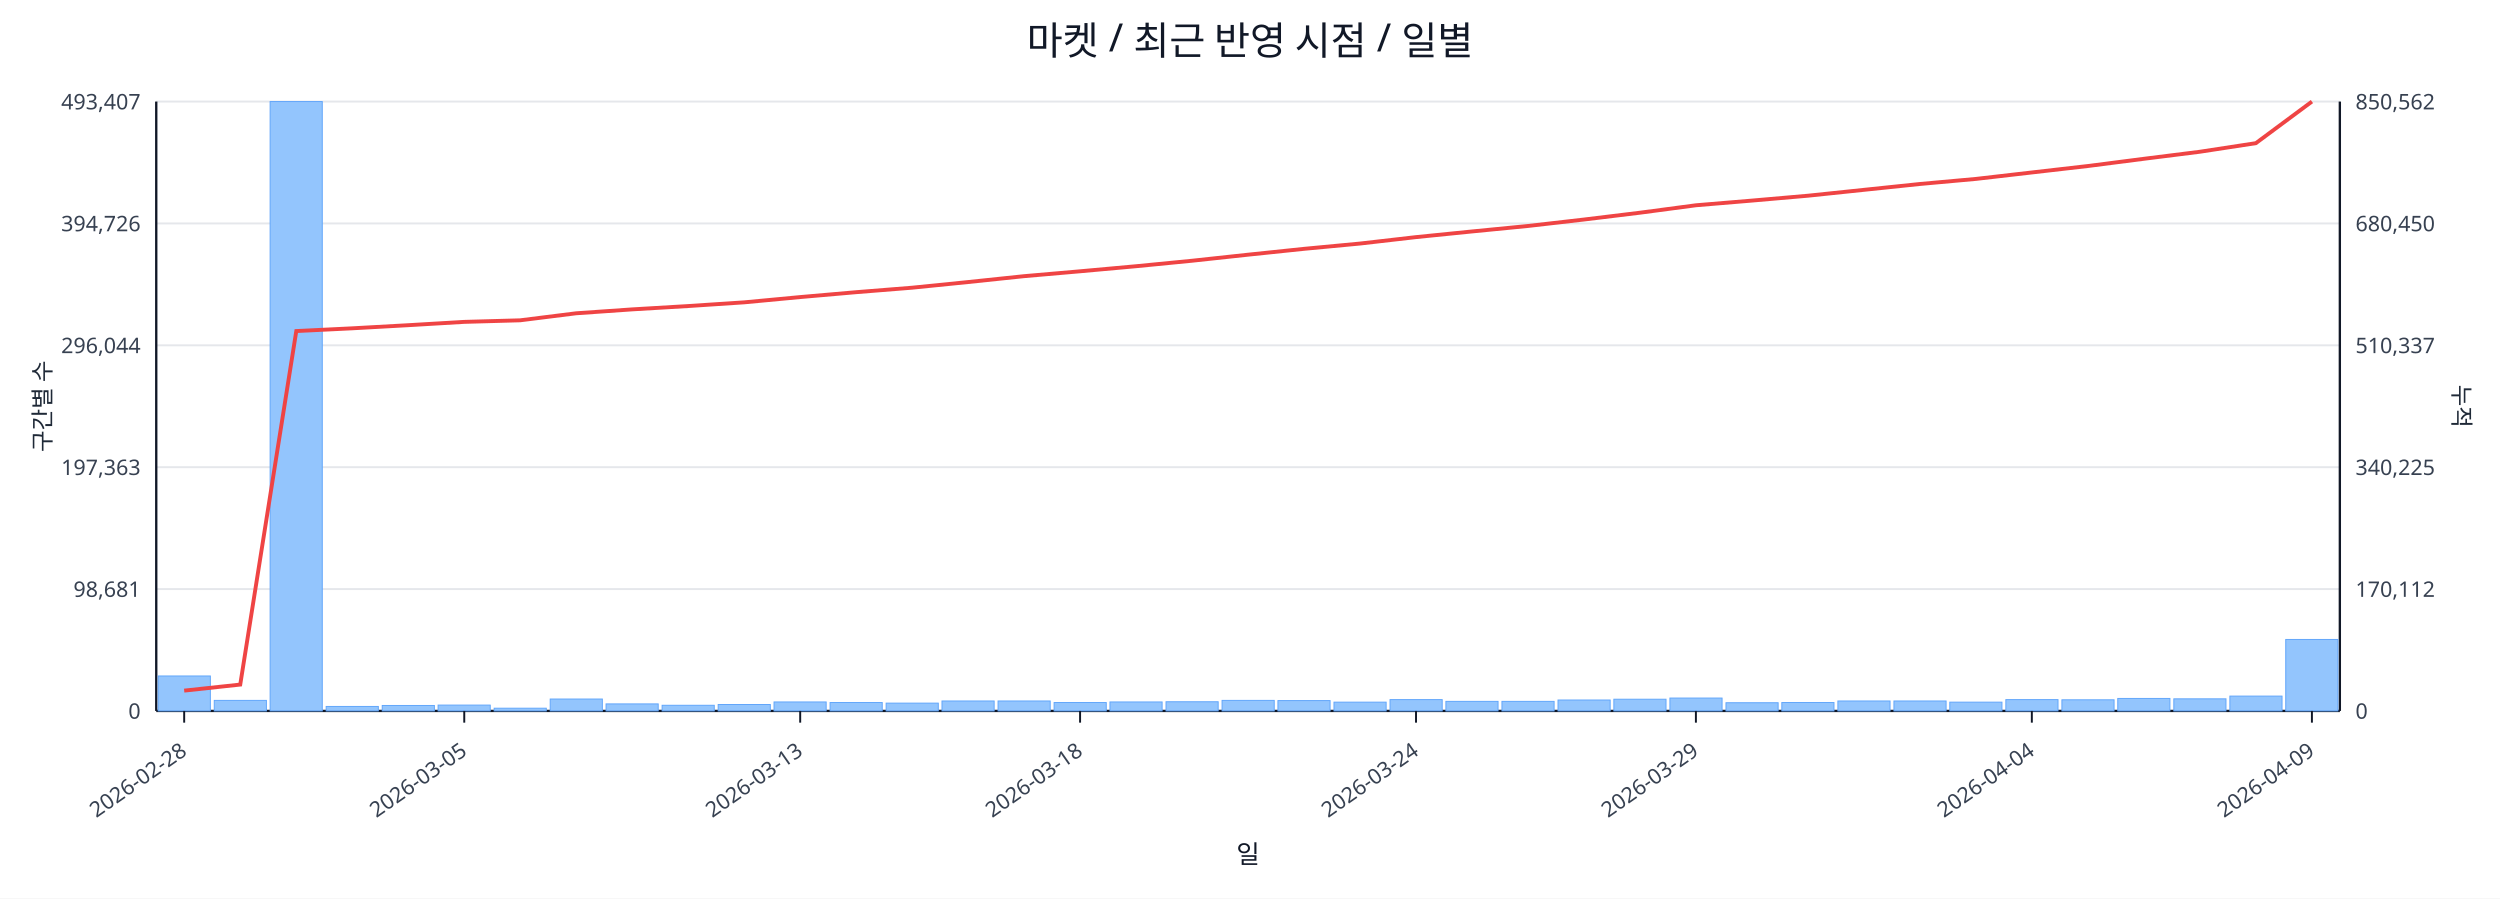
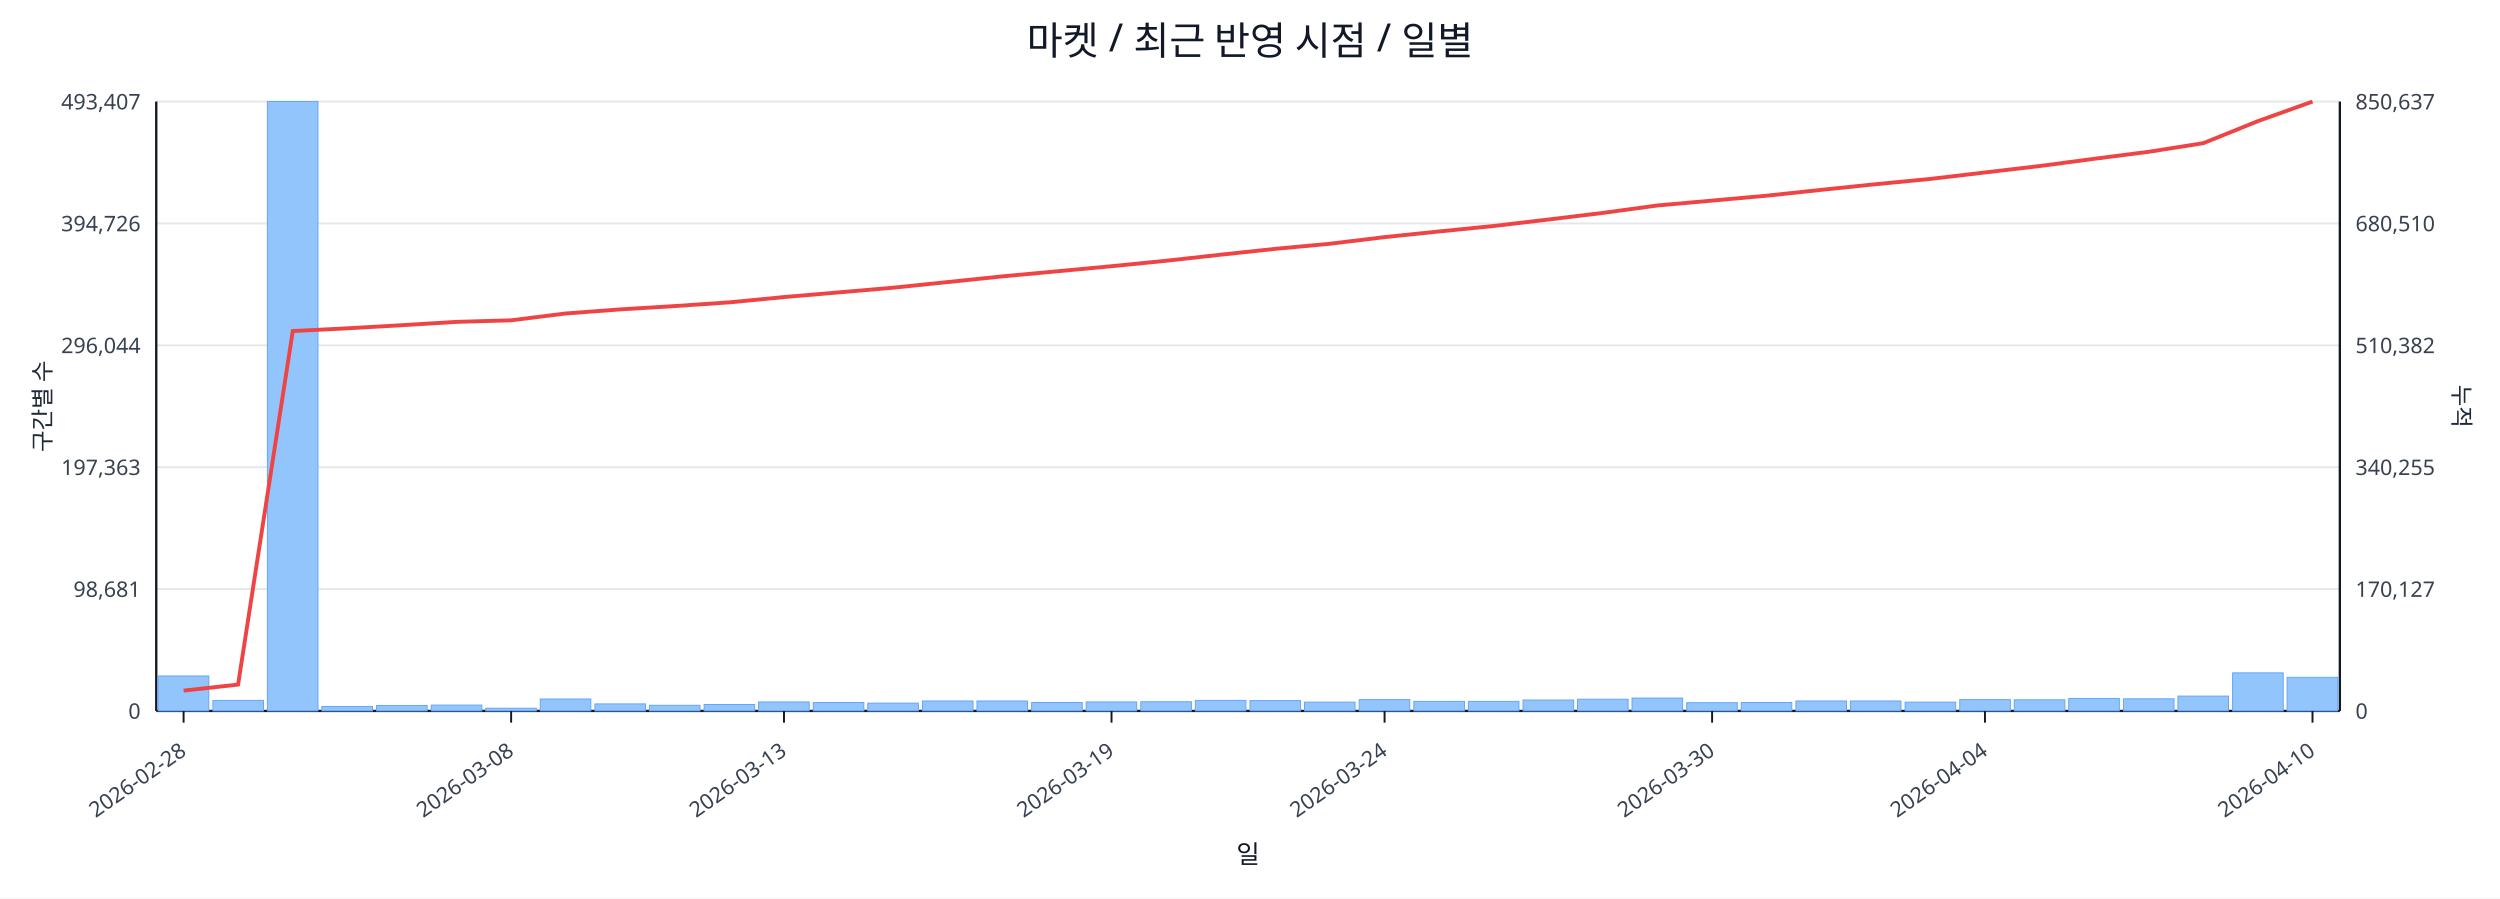
<svg xmlns="http://www.w3.org/2000/svg" width="1280" height="460" viewBox="0 0 1280 460">
  <rect x="0" y="0" width="100%" height="100%" fill="#ffffff" />
  <text x="640.0" y="28" font-size="20" text-anchor="middle" font-family="sans-serif" fill="#111827">마켓 / 최근 반영 시점 / 일별</text>
  <line x1="80.0" y1="52.0" x2="1198.0" y2="52.0" stroke="#e5e7eb" stroke-width="1" />
  <text x="72.0" y="56.0" font-size="11" text-anchor="end" font-family="sans-serif" fill="#374151">493,407</text>
-   <text x="1206.0" y="56.0" font-size="11" text-anchor="start" font-family="sans-serif" fill="#374151">850,562</text>
+   <text x="1206.0" y="56.0" font-size="11" text-anchor="start" font-family="sans-serif" fill="#374151">850,637</text>
  <line x1="80.0" y1="114.4" x2="1198.0" y2="114.4" stroke="#e5e7eb" stroke-width="1" />
  <text x="72.0" y="118.4" font-size="11" text-anchor="end" font-family="sans-serif" fill="#374151">394,726</text>
-   <text x="1206.0" y="118.4" font-size="11" text-anchor="start" font-family="sans-serif" fill="#374151">680,450</text>
+   <text x="1206.0" y="118.4" font-size="11" text-anchor="start" font-family="sans-serif" fill="#374151">680,510</text>
  <line x1="80.0" y1="176.8" x2="1198.0" y2="176.8" stroke="#e5e7eb" stroke-width="1" />
  <text x="72.0" y="180.8" font-size="11" text-anchor="end" font-family="sans-serif" fill="#374151">296,044</text>
-   <text x="1206.0" y="180.8" font-size="11" text-anchor="start" font-family="sans-serif" fill="#374151">510,337</text>
+   <text x="1206.0" y="180.8" font-size="11" text-anchor="start" font-family="sans-serif" fill="#374151">510,382</text>
  <line x1="80.0" y1="239.2" x2="1198.0" y2="239.2" stroke="#e5e7eb" stroke-width="1" />
  <text x="72.0" y="243.2" font-size="11" text-anchor="end" font-family="sans-serif" fill="#374151">197,363</text>
-   <text x="1206.0" y="243.2" font-size="11" text-anchor="start" font-family="sans-serif" fill="#374151">340,225</text>
+   <text x="1206.0" y="243.2" font-size="11" text-anchor="start" font-family="sans-serif" fill="#374151">340,255</text>
  <line x1="80.0" y1="301.6" x2="1198.0" y2="301.6" stroke="#e5e7eb" stroke-width="1" />
  <text x="72.0" y="305.6" font-size="11" text-anchor="end" font-family="sans-serif" fill="#374151">98,681</text>
-   <text x="1206.0" y="305.6" font-size="11" text-anchor="start" font-family="sans-serif" fill="#374151">170,112</text>
+   <text x="1206.0" y="305.6" font-size="11" text-anchor="start" font-family="sans-serif" fill="#374151">170,127</text>
  <line x1="80.0" y1="364.0" x2="1198.0" y2="364.0" stroke="#e5e7eb" stroke-width="1" />
  <text x="72.0" y="368.0" font-size="11" text-anchor="end" font-family="sans-serif" fill="#374151">0</text>
  <text x="1206.0" y="368.0" font-size="11" text-anchor="start" font-family="sans-serif" fill="#374151">0</text>
  <line x1="80.0" y1="364.0" x2="1198.0" y2="364.0" stroke="#111827" stroke-width="1.2" />
  <line x1="80.0" y1="52.0" x2="80.0" y2="364.0" stroke="#111827" stroke-width="1.2" />
  <line x1="1198.0" y1="52.0" x2="1198.0" y2="364.0" stroke="#111827" stroke-width="1.2" />
-   <rect x="81.0" y="346.1" width="26.7" height="17.9" fill="#93c5fd" stroke="#60a5fa" stroke-width="0.5" />
-   <rect x="109.7" y="358.6" width="26.7" height="5.4" fill="#93c5fd" stroke="#60a5fa" stroke-width="0.5" />
-   <rect x="138.3" y="52.0" width="26.7" height="312.0" fill="#93c5fd" stroke="#60a5fa" stroke-width="0.5" />
-   <rect x="167.0" y="361.7" width="26.7" height="2.3" fill="#93c5fd" stroke="#60a5fa" stroke-width="0.5" />
-   <rect x="195.7" y="361.2" width="26.7" height="2.8" fill="#93c5fd" stroke="#60a5fa" stroke-width="0.5" />
-   <rect x="224.3" y="361.0" width="26.7" height="3.0" fill="#93c5fd" stroke="#60a5fa" stroke-width="0.5" />
-   <rect x="253.0" y="362.6" width="26.7" height="1.4" fill="#93c5fd" stroke="#60a5fa" stroke-width="0.5" />
-   <rect x="281.7" y="357.9" width="26.7" height="6.1" fill="#93c5fd" stroke="#60a5fa" stroke-width="0.5" />
-   <rect x="310.3" y="360.4" width="26.7" height="3.6" fill="#93c5fd" stroke="#60a5fa" stroke-width="0.5" />
-   <rect x="339.0" y="361.1" width="26.7" height="2.9" fill="#93c5fd" stroke="#60a5fa" stroke-width="0.5" />
-   <rect x="367.7" y="360.7" width="26.7" height="3.3" fill="#93c5fd" stroke="#60a5fa" stroke-width="0.5" />
-   <rect x="396.3" y="359.4" width="26.7" height="4.6" fill="#93c5fd" stroke="#60a5fa" stroke-width="0.5" />
-   <rect x="425.0" y="359.7" width="26.7" height="4.3" fill="#93c5fd" stroke="#60a5fa" stroke-width="0.5" />
-   <rect x="453.7" y="360.0" width="26.7" height="4.0" fill="#93c5fd" stroke="#60a5fa" stroke-width="0.5" />
-   <rect x="482.3" y="358.9" width="26.7" height="5.1" fill="#93c5fd" stroke="#60a5fa" stroke-width="0.5" />
-   <rect x="511.0" y="358.9" width="26.7" height="5.1" fill="#93c5fd" stroke="#60a5fa" stroke-width="0.5" />
-   <rect x="539.7" y="359.7" width="26.7" height="4.3" fill="#93c5fd" stroke="#60a5fa" stroke-width="0.5" />
-   <rect x="568.3" y="359.4" width="26.7" height="4.6" fill="#93c5fd" stroke="#60a5fa" stroke-width="0.5" />
-   <rect x="597.0" y="359.3" width="26.7" height="4.7" fill="#93c5fd" stroke="#60a5fa" stroke-width="0.5" />
-   <rect x="625.7" y="358.6" width="26.7" height="5.4" fill="#93c5fd" stroke="#60a5fa" stroke-width="0.5" />
-   <rect x="654.3" y="358.7" width="26.7" height="5.3" fill="#93c5fd" stroke="#60a5fa" stroke-width="0.5" />
-   <rect x="683.0" y="359.5" width="26.7" height="4.5" fill="#93c5fd" stroke="#60a5fa" stroke-width="0.5" />
-   <rect x="711.7" y="358.2" width="26.7" height="5.8" fill="#93c5fd" stroke="#60a5fa" stroke-width="0.5" />
-   <rect x="740.3" y="359.1" width="26.7" height="4.9" fill="#93c5fd" stroke="#60a5fa" stroke-width="0.5" />
-   <rect x="769.0" y="359.1" width="26.7" height="4.9" fill="#93c5fd" stroke="#60a5fa" stroke-width="0.5" />
-   <rect x="797.7" y="358.4" width="26.7" height="5.6" fill="#93c5fd" stroke="#60a5fa" stroke-width="0.5" />
-   <rect x="826.3" y="358.0" width="26.7" height="6.0" fill="#93c5fd" stroke="#60a5fa" stroke-width="0.5" />
-   <rect x="855.0" y="357.4" width="26.7" height="6.6" fill="#93c5fd" stroke="#60a5fa" stroke-width="0.5" />
-   <rect x="883.7" y="359.8" width="26.7" height="4.2" fill="#93c5fd" stroke="#60a5fa" stroke-width="0.5" />
-   <rect x="912.3" y="359.7" width="26.7" height="4.3" fill="#93c5fd" stroke="#60a5fa" stroke-width="0.5" />
-   <rect x="941.0" y="358.9" width="26.7" height="5.1" fill="#93c5fd" stroke="#60a5fa" stroke-width="0.5" />
-   <rect x="969.7" y="358.9" width="26.7" height="5.1" fill="#93c5fd" stroke="#60a5fa" stroke-width="0.5" />
-   <rect x="998.3" y="359.5" width="26.7" height="4.5" fill="#93c5fd" stroke="#60a5fa" stroke-width="0.5" />
-   <rect x="1027.0" y="358.2" width="26.7" height="5.8" fill="#93c5fd" stroke="#60a5fa" stroke-width="0.5" />
-   <rect x="1055.7" y="358.3" width="26.7" height="5.7" fill="#93c5fd" stroke="#60a5fa" stroke-width="0.5" />
-   <rect x="1084.3" y="357.6" width="26.7" height="6.4" fill="#93c5fd" stroke="#60a5fa" stroke-width="0.5" />
-   <rect x="1113.0" y="357.8" width="26.7" height="6.2" fill="#93c5fd" stroke="#60a5fa" stroke-width="0.5" />
-   <rect x="1141.7" y="356.4" width="26.7" height="7.6" fill="#93c5fd" stroke="#60a5fa" stroke-width="0.5" />
-   <rect x="1170.3" y="327.4" width="26.7" height="36.6" fill="#93c5fd" stroke="#60a5fa" stroke-width="0.5" />
-   <polyline fill="none" stroke="#ef4444" stroke-width="2" points="94.3,353.6 123.0,350.5 151.7,169.5 180.3,168.1 209.0,166.5 237.7,164.8 266.3,164.0 295.0,160.4 323.7,158.4 352.3,156.7 381.0,154.8 409.7,152.1 438.3,149.6 467.0,147.3 495.7,144.4 524.3,141.4 553.0,138.9 581.7,136.3 610.3,133.5 639.0,130.4 667.7,127.4 696.3,124.7 725.0,121.4 753.7,118.5 782.3,115.7 811.0,112.4 839.7,108.9 868.3,105.1 897.0,102.7 925.7,100.2 954.3,97.2 983.0,94.2 1011.7,91.6 1040.3,88.3 1069.0,85.0 1097.7,81.3 1126.3,77.7 1155.0,73.3 1183.7,52.0" />
-   <line x1="94.3" y1="364.0" x2="94.3" y2="370.0" stroke="#111827" stroke-width="1" />
-   <text x="96.3" y="386.0" font-size="11" text-anchor="end" transform="rotate(-35 96.3 386.0)" font-family="sans-serif" fill="#374151">2026-02-28</text>
-   <line x1="237.7" y1="364.0" x2="237.7" y2="370.0" stroke="#111827" stroke-width="1" />
-   <text x="239.7" y="386.0" font-size="11" text-anchor="end" transform="rotate(-35 239.7 386.0)" font-family="sans-serif" fill="#374151">2026-03-05</text>
-   <line x1="409.7" y1="364.0" x2="409.7" y2="370.0" stroke="#111827" stroke-width="1" />
-   <text x="411.7" y="386.0" font-size="11" text-anchor="end" transform="rotate(-35 411.7 386.0)" font-family="sans-serif" fill="#374151">2026-03-13</text>
-   <line x1="553.0" y1="364.0" x2="553.0" y2="370.0" stroke="#111827" stroke-width="1" />
-   <text x="555.0" y="386.0" font-size="11" text-anchor="end" transform="rotate(-35 555.0 386.0)" font-family="sans-serif" fill="#374151">2026-03-18</text>
-   <line x1="725.0" y1="364.0" x2="725.0" y2="370.0" stroke="#111827" stroke-width="1" />
-   <text x="727.0" y="386.0" font-size="11" text-anchor="end" transform="rotate(-35 727.0 386.0)" font-family="sans-serif" fill="#374151">2026-03-24</text>
-   <line x1="868.3" y1="364.0" x2="868.3" y2="370.0" stroke="#111827" stroke-width="1" />
-   <text x="870.3" y="386.0" font-size="11" text-anchor="end" transform="rotate(-35 870.3 386.0)" font-family="sans-serif" fill="#374151">2026-03-29</text>
-   <line x1="1040.3" y1="364.0" x2="1040.3" y2="370.0" stroke="#111827" stroke-width="1" />
-   <text x="1042.3" y="386.0" font-size="11" text-anchor="end" transform="rotate(-35 1042.3 386.0)" font-family="sans-serif" fill="#374151">2026-04-04</text>
-   <line x1="1183.7" y1="364.0" x2="1183.7" y2="370.0" stroke="#111827" stroke-width="1" />
-   <text x="1185.7" y="386.0" font-size="11" text-anchor="end" transform="rotate(-35 1185.7 386.0)" font-family="sans-serif" fill="#374151">2026-04-09</text>
+   <rect x="81.0" y="346.1" width="25.9" height="17.9" fill="#93c5fd" stroke="#60a5fa" stroke-width="0.5" />
+   <rect x="109.0" y="358.6" width="25.9" height="5.4" fill="#93c5fd" stroke="#60a5fa" stroke-width="0.5" />
+   <rect x="136.9" y="52.0" width="25.9" height="312.0" fill="#93c5fd" stroke="#60a5fa" stroke-width="0.5" />
+   <rect x="164.8" y="361.7" width="25.9" height="2.3" fill="#93c5fd" stroke="#60a5fa" stroke-width="0.5" />
+   <rect x="192.8" y="361.2" width="25.9" height="2.8" fill="#93c5fd" stroke="#60a5fa" stroke-width="0.5" />
+   <rect x="220.8" y="361.0" width="25.9" height="3.0" fill="#93c5fd" stroke="#60a5fa" stroke-width="0.5" />
+   <rect x="248.7" y="362.6" width="25.9" height="1.4" fill="#93c5fd" stroke="#60a5fa" stroke-width="0.5" />
+   <rect x="276.6" y="357.9" width="25.9" height="6.1" fill="#93c5fd" stroke="#60a5fa" stroke-width="0.5" />
+   <rect x="304.6" y="360.4" width="25.9" height="3.6" fill="#93c5fd" stroke="#60a5fa" stroke-width="0.5" />
+   <rect x="332.5" y="361.1" width="25.9" height="2.9" fill="#93c5fd" stroke="#60a5fa" stroke-width="0.5" />
+   <rect x="360.5" y="360.7" width="25.9" height="3.3" fill="#93c5fd" stroke="#60a5fa" stroke-width="0.5" />
+   <rect x="388.4" y="359.4" width="25.9" height="4.6" fill="#93c5fd" stroke="#60a5fa" stroke-width="0.5" />
+   <rect x="416.4" y="359.7" width="25.9" height="4.3" fill="#93c5fd" stroke="#60a5fa" stroke-width="0.5" />
+   <rect x="444.3" y="360.0" width="25.9" height="4.0" fill="#93c5fd" stroke="#60a5fa" stroke-width="0.5" />
+   <rect x="472.3" y="358.9" width="25.9" height="5.1" fill="#93c5fd" stroke="#60a5fa" stroke-width="0.5" />
+   <rect x="500.2" y="358.9" width="25.9" height="5.1" fill="#93c5fd" stroke="#60a5fa" stroke-width="0.5" />
+   <rect x="528.2" y="359.7" width="25.9" height="4.3" fill="#93c5fd" stroke="#60a5fa" stroke-width="0.5" />
+   <rect x="556.1" y="359.4" width="25.9" height="4.6" fill="#93c5fd" stroke="#60a5fa" stroke-width="0.5" />
+   <rect x="584.1" y="359.3" width="25.9" height="4.7" fill="#93c5fd" stroke="#60a5fa" stroke-width="0.5" />
+   <rect x="612.0" y="358.6" width="25.9" height="5.4" fill="#93c5fd" stroke="#60a5fa" stroke-width="0.5" />
+   <rect x="640.0" y="358.7" width="25.9" height="5.3" fill="#93c5fd" stroke="#60a5fa" stroke-width="0.5" />
+   <rect x="667.9" y="359.5" width="25.9" height="4.5" fill="#93c5fd" stroke="#60a5fa" stroke-width="0.5" />
+   <rect x="695.9" y="358.2" width="25.9" height="5.8" fill="#93c5fd" stroke="#60a5fa" stroke-width="0.5" />
+   <rect x="723.9" y="359.1" width="25.9" height="4.9" fill="#93c5fd" stroke="#60a5fa" stroke-width="0.5" />
+   <rect x="751.8" y="359.1" width="25.9" height="4.9" fill="#93c5fd" stroke="#60a5fa" stroke-width="0.5" />
+   <rect x="779.8" y="358.4" width="25.9" height="5.6" fill="#93c5fd" stroke="#60a5fa" stroke-width="0.5" />
+   <rect x="807.7" y="358.0" width="25.9" height="6.0" fill="#93c5fd" stroke="#60a5fa" stroke-width="0.5" />
+   <rect x="835.6" y="357.4" width="25.9" height="6.6" fill="#93c5fd" stroke="#60a5fa" stroke-width="0.5" />
+   <rect x="863.6" y="359.8" width="25.9" height="4.2" fill="#93c5fd" stroke="#60a5fa" stroke-width="0.5" />
+   <rect x="891.5" y="359.7" width="25.9" height="4.3" fill="#93c5fd" stroke="#60a5fa" stroke-width="0.5" />
+   <rect x="919.5" y="358.9" width="25.9" height="5.1" fill="#93c5fd" stroke="#60a5fa" stroke-width="0.5" />
+   <rect x="947.4" y="358.9" width="25.9" height="5.1" fill="#93c5fd" stroke="#60a5fa" stroke-width="0.5" />
+   <rect x="975.4" y="359.5" width="25.9" height="4.5" fill="#93c5fd" stroke="#60a5fa" stroke-width="0.5" />
+   <rect x="1003.4" y="358.2" width="25.9" height="5.8" fill="#93c5fd" stroke="#60a5fa" stroke-width="0.5" />
+   <rect x="1031.3" y="358.3" width="25.9" height="5.7" fill="#93c5fd" stroke="#60a5fa" stroke-width="0.5" />
+   <rect x="1059.2" y="357.6" width="25.9" height="6.4" fill="#93c5fd" stroke="#60a5fa" stroke-width="0.5" />
+   <rect x="1087.2" y="357.8" width="25.9" height="6.2" fill="#93c5fd" stroke="#60a5fa" stroke-width="0.5" />
+   <rect x="1115.1" y="356.4" width="25.9" height="7.6" fill="#93c5fd" stroke="#60a5fa" stroke-width="0.5" />
+   <rect x="1143.1" y="344.5" width="25.9" height="19.5" fill="#93c5fd" stroke="#60a5fa" stroke-width="0.5" />
+   <rect x="1171.0" y="346.8" width="25.9" height="17.2" fill="#93c5fd" stroke="#60a5fa" stroke-width="0.5" />
+   <polyline fill="none" stroke="#ef4444" stroke-width="2" points="94.0,353.6 121.9,350.5 149.9,169.5 177.8,168.1 205.8,166.5 233.7,164.8 261.7,164.0 289.6,160.5 317.6,158.4 345.5,156.7 373.5,154.8 401.4,152.1 429.4,149.7 457.3,147.3 485.3,144.4 513.2,141.5 541.2,138.9 569.1,136.3 597.1,133.5 625.0,130.4 653.0,127.4 680.9,124.8 708.9,121.4 736.8,118.5 764.8,115.7 792.7,112.4 820.7,109.0 848.6,105.2 876.6,102.7 904.5,100.2 932.5,97.2 960.4,94.3 988.4,91.6 1016.3,88.3 1044.3,85.0 1072.2,81.3 1100.2,77.7 1128.1,73.3 1156.1,62.0 1184.0,52.0" />
+   <line x1="94.0" y1="364.0" x2="94.0" y2="370.0" stroke="#111827" stroke-width="1" />
+   <text x="96.0" y="386.0" font-size="11" text-anchor="end" transform="rotate(-35 96.0 386.0)" font-family="sans-serif" fill="#374151">2026-02-28</text>
+   <line x1="261.7" y1="364.0" x2="261.7" y2="370.0" stroke="#111827" stroke-width="1" />
+   <text x="263.7" y="386.0" font-size="11" text-anchor="end" transform="rotate(-35 263.7 386.0)" font-family="sans-serif" fill="#374151">2026-03-08</text>
+   <line x1="401.4" y1="364.0" x2="401.4" y2="370.0" stroke="#111827" stroke-width="1" />
+   <text x="403.4" y="386.0" font-size="11" text-anchor="end" transform="rotate(-35 403.4 386.0)" font-family="sans-serif" fill="#374151">2026-03-13</text>
+   <line x1="569.1" y1="364.0" x2="569.1" y2="370.0" stroke="#111827" stroke-width="1" />
+   <text x="571.1" y="386.0" font-size="11" text-anchor="end" transform="rotate(-35 571.1 386.0)" font-family="sans-serif" fill="#374151">2026-03-19</text>
+   <line x1="708.9" y1="364.0" x2="708.9" y2="370.0" stroke="#111827" stroke-width="1" />
+   <text x="710.9" y="386.0" font-size="11" text-anchor="end" transform="rotate(-35 710.9 386.0)" font-family="sans-serif" fill="#374151">2026-03-24</text>
+   <line x1="876.6" y1="364.0" x2="876.6" y2="370.0" stroke="#111827" stroke-width="1" />
+   <text x="878.6" y="386.0" font-size="11" text-anchor="end" transform="rotate(-35 878.6 386.0)" font-family="sans-serif" fill="#374151">2026-03-30</text>
+   <line x1="1016.3" y1="364.0" x2="1016.3" y2="370.0" stroke="#111827" stroke-width="1" />
+   <text x="1018.3" y="386.0" font-size="11" text-anchor="end" transform="rotate(-35 1018.3 386.0)" font-family="sans-serif" fill="#374151">2026-04-04</text>
+   <line x1="1184.0" y1="364.0" x2="1184.0" y2="370.0" stroke="#111827" stroke-width="1" />
+   <text x="1186.0" y="386.0" font-size="11" text-anchor="end" transform="rotate(-35 1186.0 386.0)" font-family="sans-serif" fill="#374151">2026-04-10</text>
  <text x="26" y="208.0" font-size="12" transform="rotate(-90 26 208.0)" text-anchor="middle" font-family="sans-serif" fill="#1f2937">구간별 수</text>
  <text x="1256.0" y="208.0" font-size="12" transform="rotate(90 1256.0 208.0)" text-anchor="middle" font-family="sans-serif" fill="#1f2937">누적</text>
  <text x="639.0" y="442.0" font-size="13" text-anchor="middle" font-family="sans-serif" fill="#111827">일</text>
</svg>
